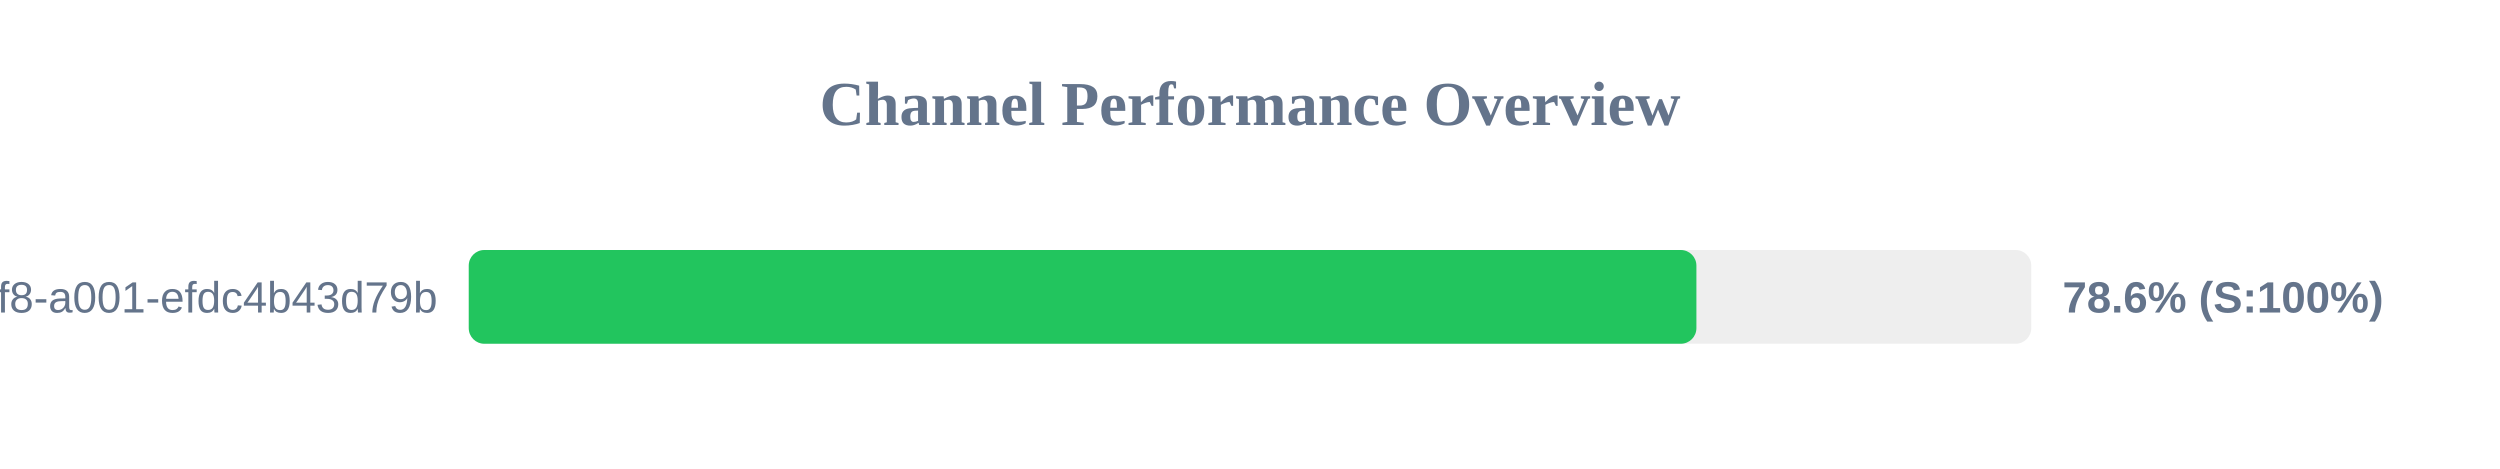
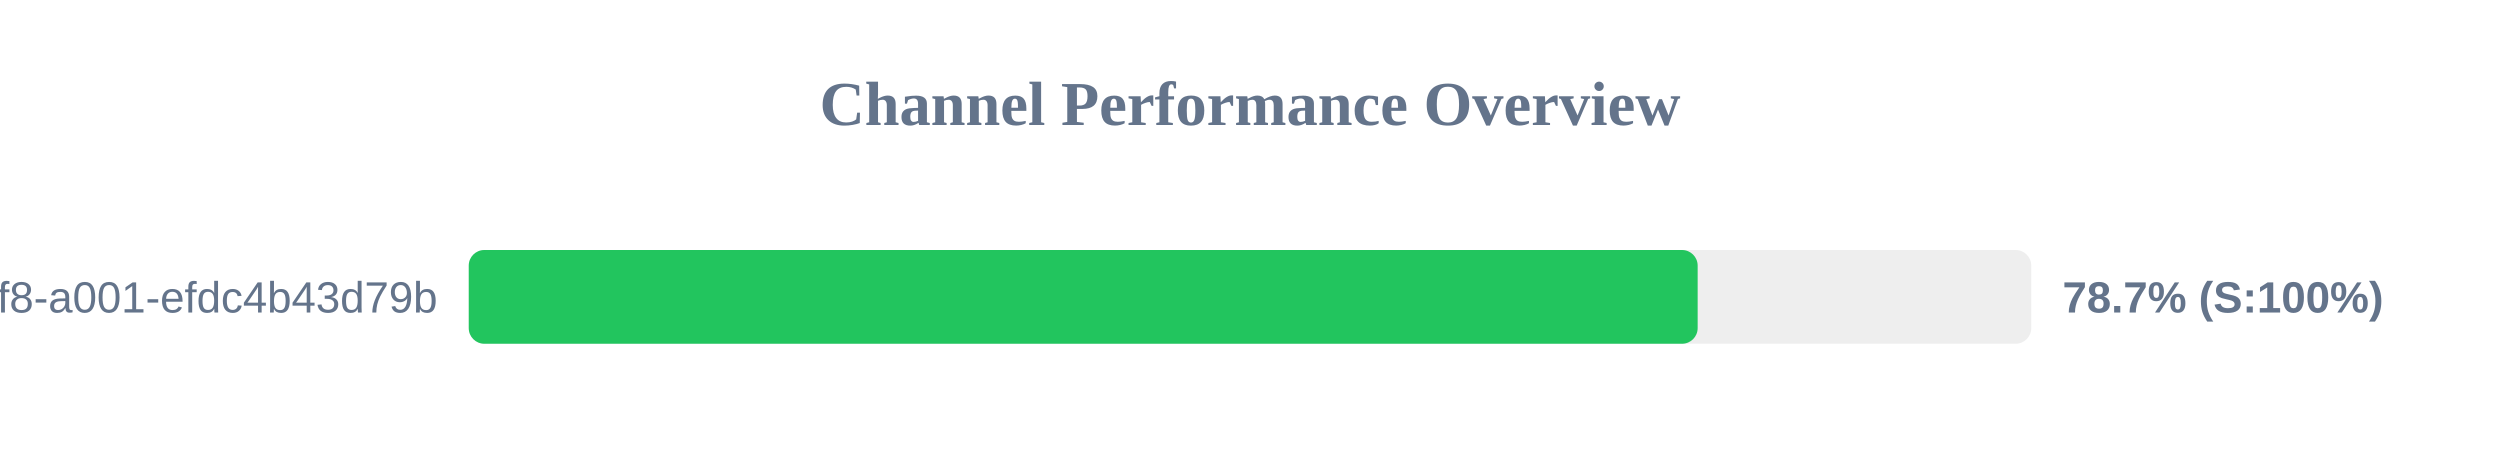
<svg xmlns="http://www.w3.org/2000/svg" width="800" height="150" version="1.1">
  <style>
        .row { font: 14px Arial; fill: #64748b; }
        .score { font: bold 14px Arial; fill: #64748b; }
    </style>
  <text x="400" y="40" text-anchor="middle" font-size="20px" font-weight="bold" fill="#64748b">Channel Performance Overview</text>
  <rect x="150" y="80" width="500" height="30" fill="#eee" rx="5" />
-   <rect x="150" y="80" width="392.85" height="30" fill="#22c55e" rx="5" />
+   <rect x="150" y="80" width="393.25" height="30" fill="#22c55e" rx="5" />
  <text x="140" y="100" text-anchor="end" class="row">?uuid=1fdb6b30-5371-4ff8-a001-efdc4b43d79b</text>
-   <text x="660" y="100" text-anchor="start" class="score">78.6% (S:100%)</text>
+   <text x="660" y="100" text-anchor="start" class="score">78.7% (S:100%)</text>
</svg>
